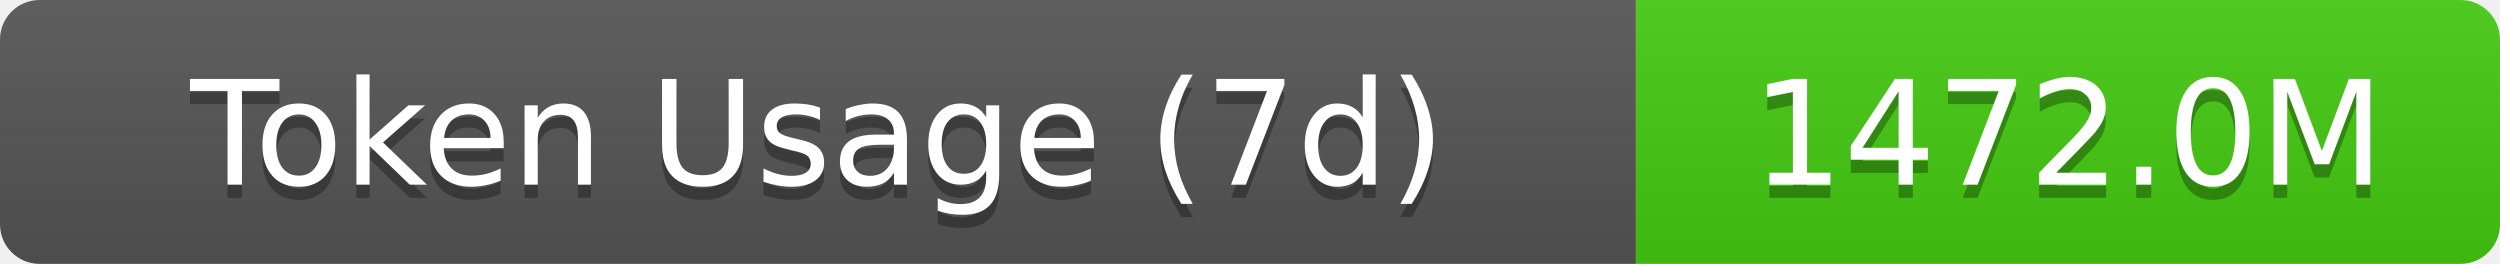
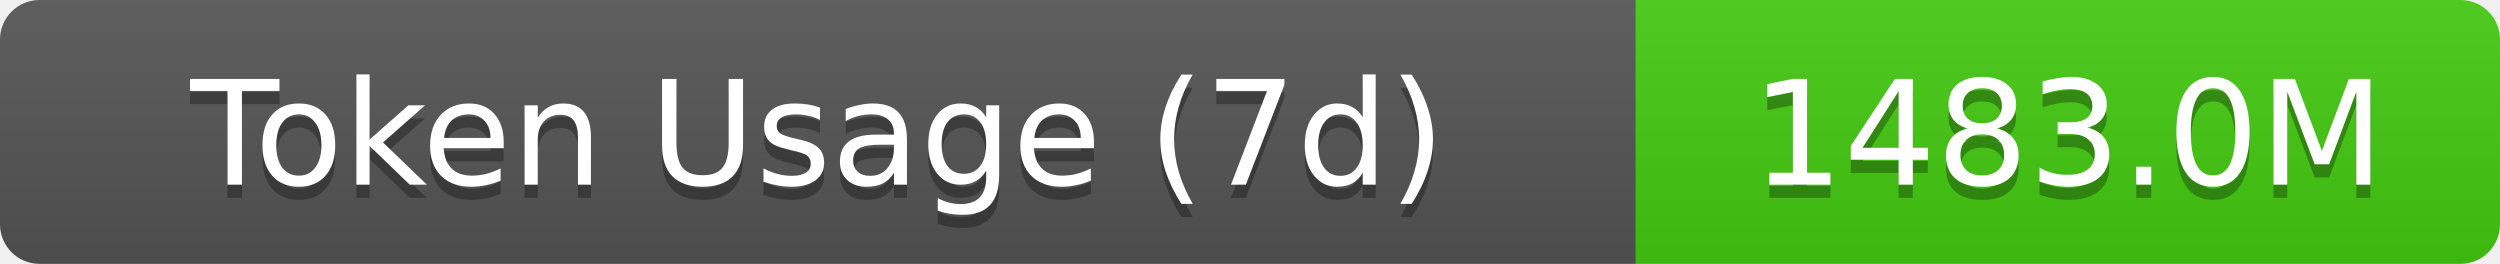
- <svg xmlns="http://www.w3.org/2000/svg" width="189.5" height="20" role="img" aria-label="Token Usage (7d): 1472.0M">
+ <svg xmlns="http://www.w3.org/2000/svg" width="189.5" height="20" role="img" aria-label="Token Usage (7d): 1483.0M">
  <linearGradient id="s" x2="0" y2="100%">
    <stop offset="0" stop-color="#bbb" stop-opacity=".1" />
    <stop offset="1" stop-opacity=".1" />
  </linearGradient>
  <clipPath id="r">
    <rect width="189.5" height="20" rx="3" fill="#fff" />
  </clipPath>
  <g clip-path="url(#r)">
    <rect width="124" height="20" fill="#555" />
    <rect x="124" width="65.5" height="20" fill="#4c1" />
    <rect width="189.5" height="20" fill="url(#s)" />
  </g>
  <g fill="#fff" text-anchor="middle" font-family="Verdana,Geneva,DejaVu Sans,sans-serif" text-rendering="geometricPrecision" font-size="11">
    <text aria-hidden="true" x="62" y="15" fill="#010101" fill-opacity=".3">Token Usage (7d)</text>
    <text x="62" y="14">Token Usage (7d)</text>
-     <text aria-hidden="true" x="156.75" y="15" fill="#010101" fill-opacity=".3">1472.0M</text>
-     <text x="156.75" y="14">1472.0M</text>
+     <text aria-hidden="true" x="156.75" y="15" fill="#010101" fill-opacity=".3">1483.0M</text>
+     <text x="156.75" y="14">1483.0M</text>
  </g>
</svg>
